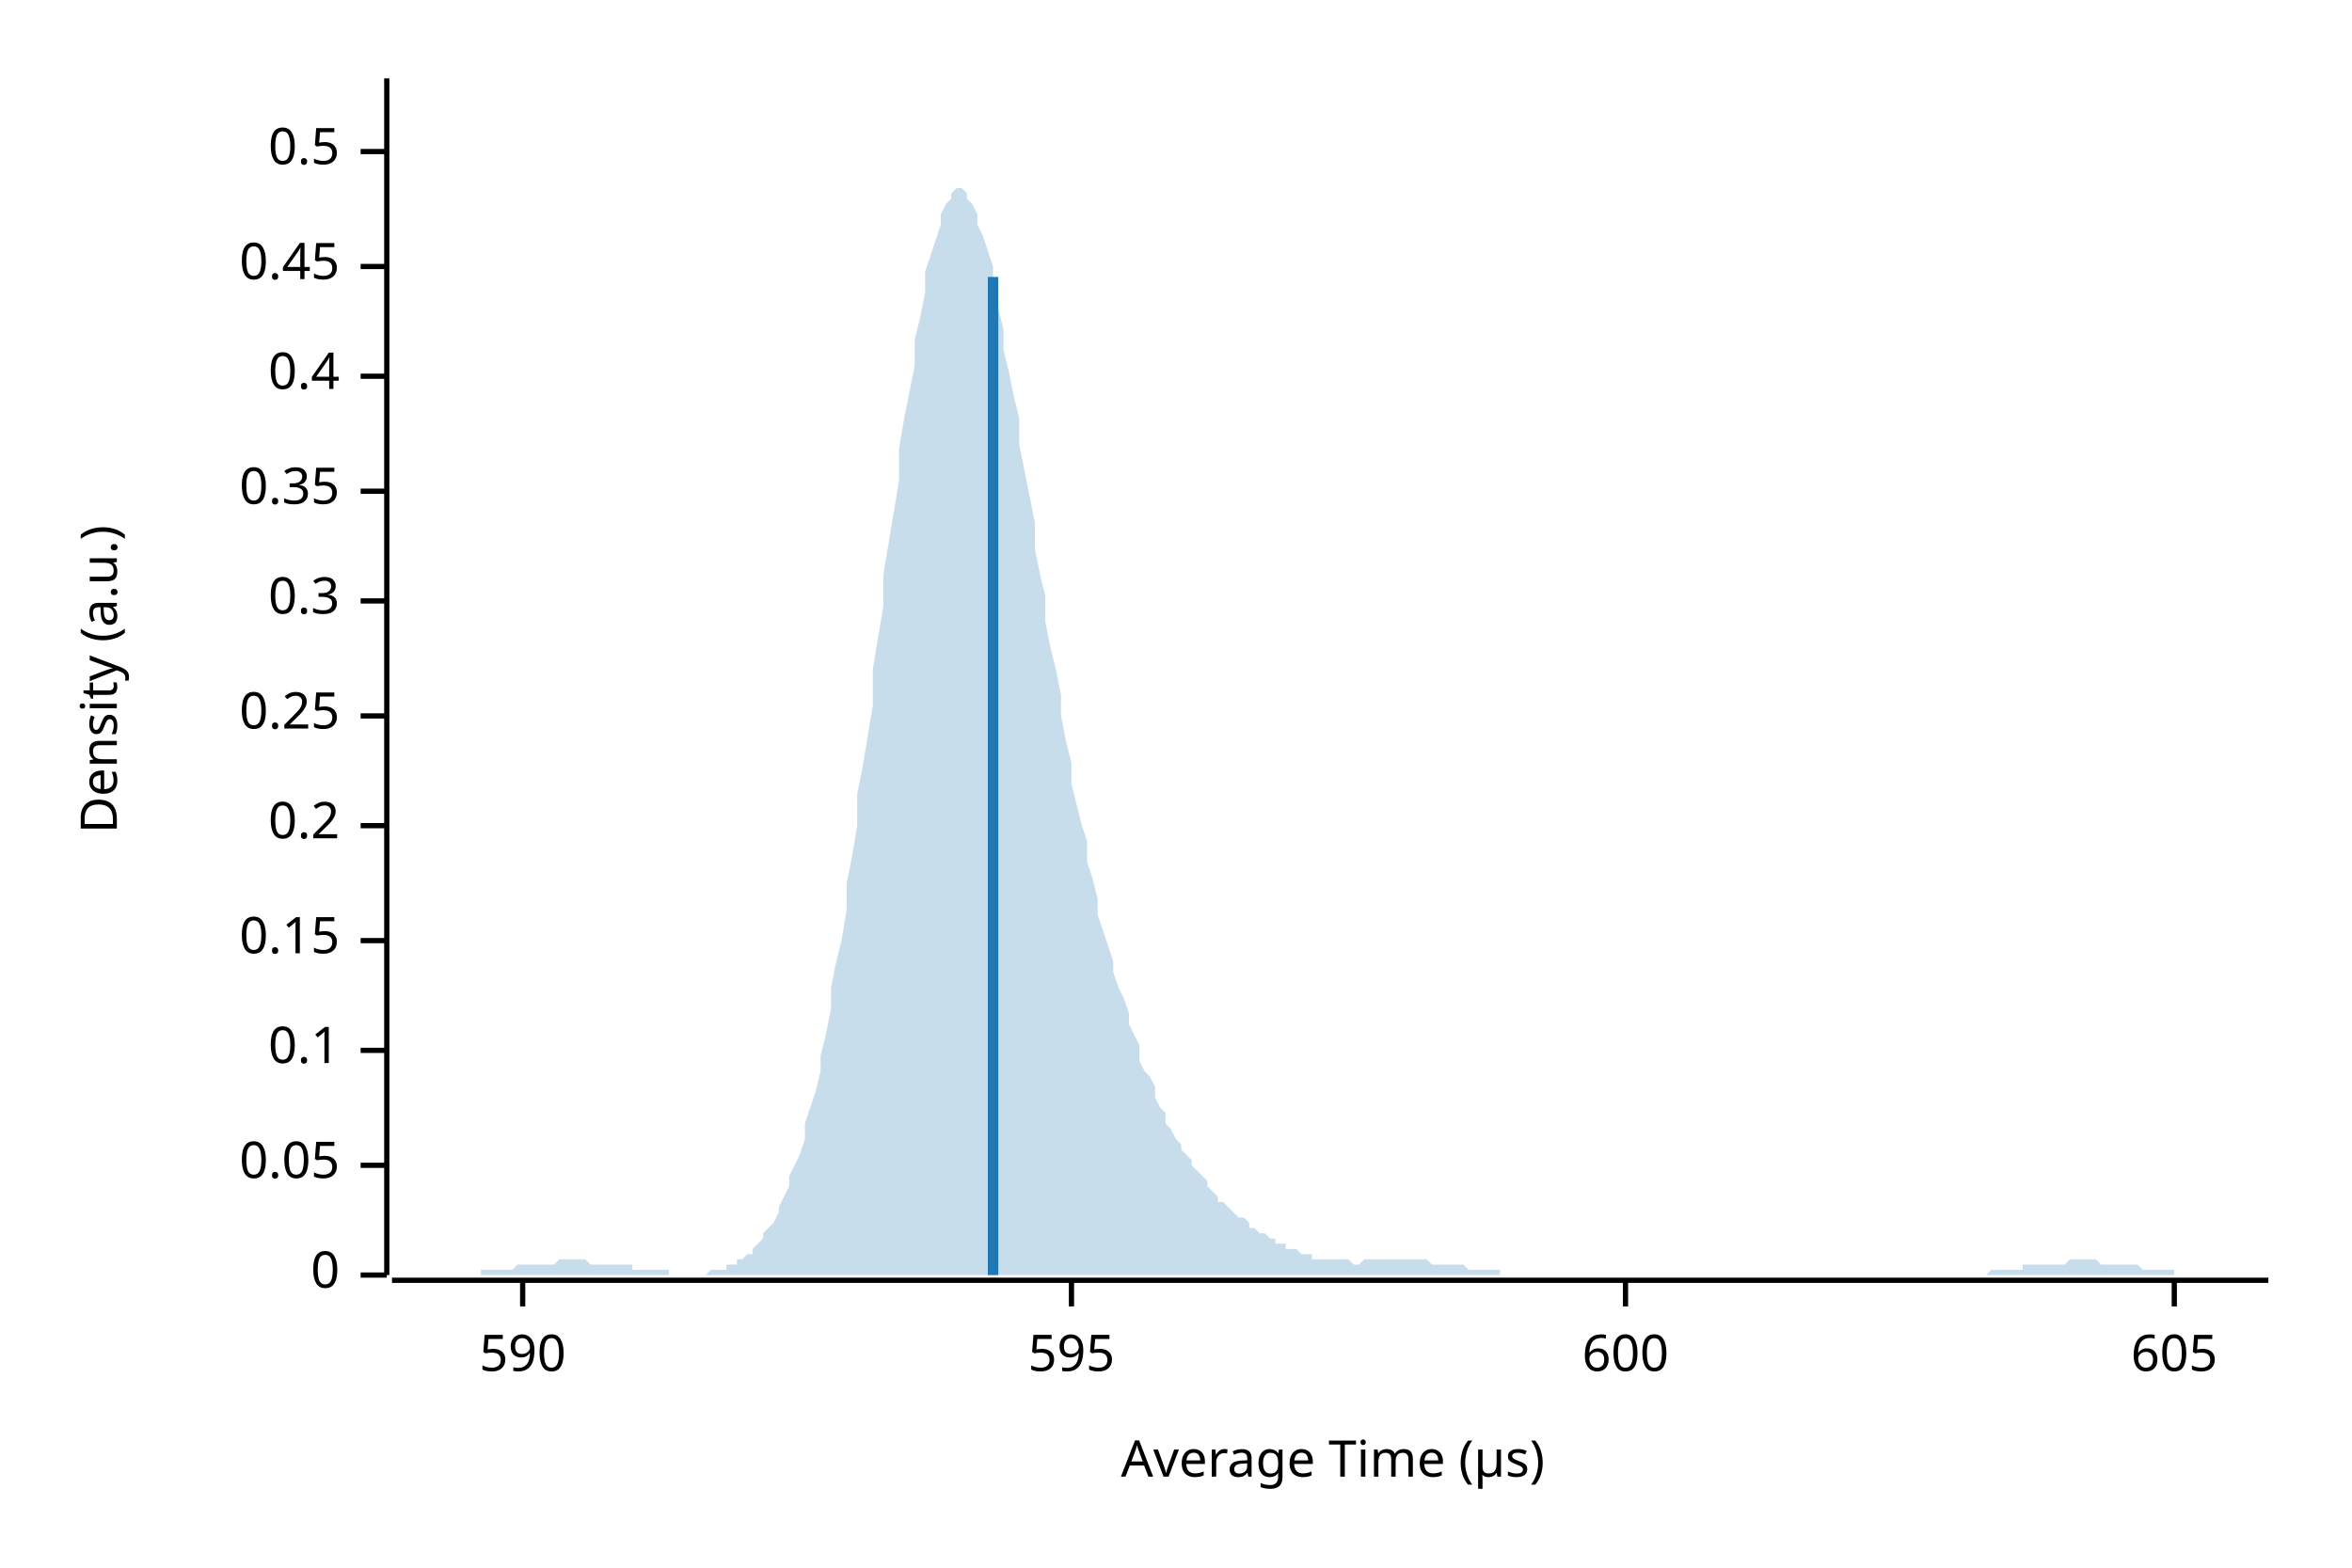
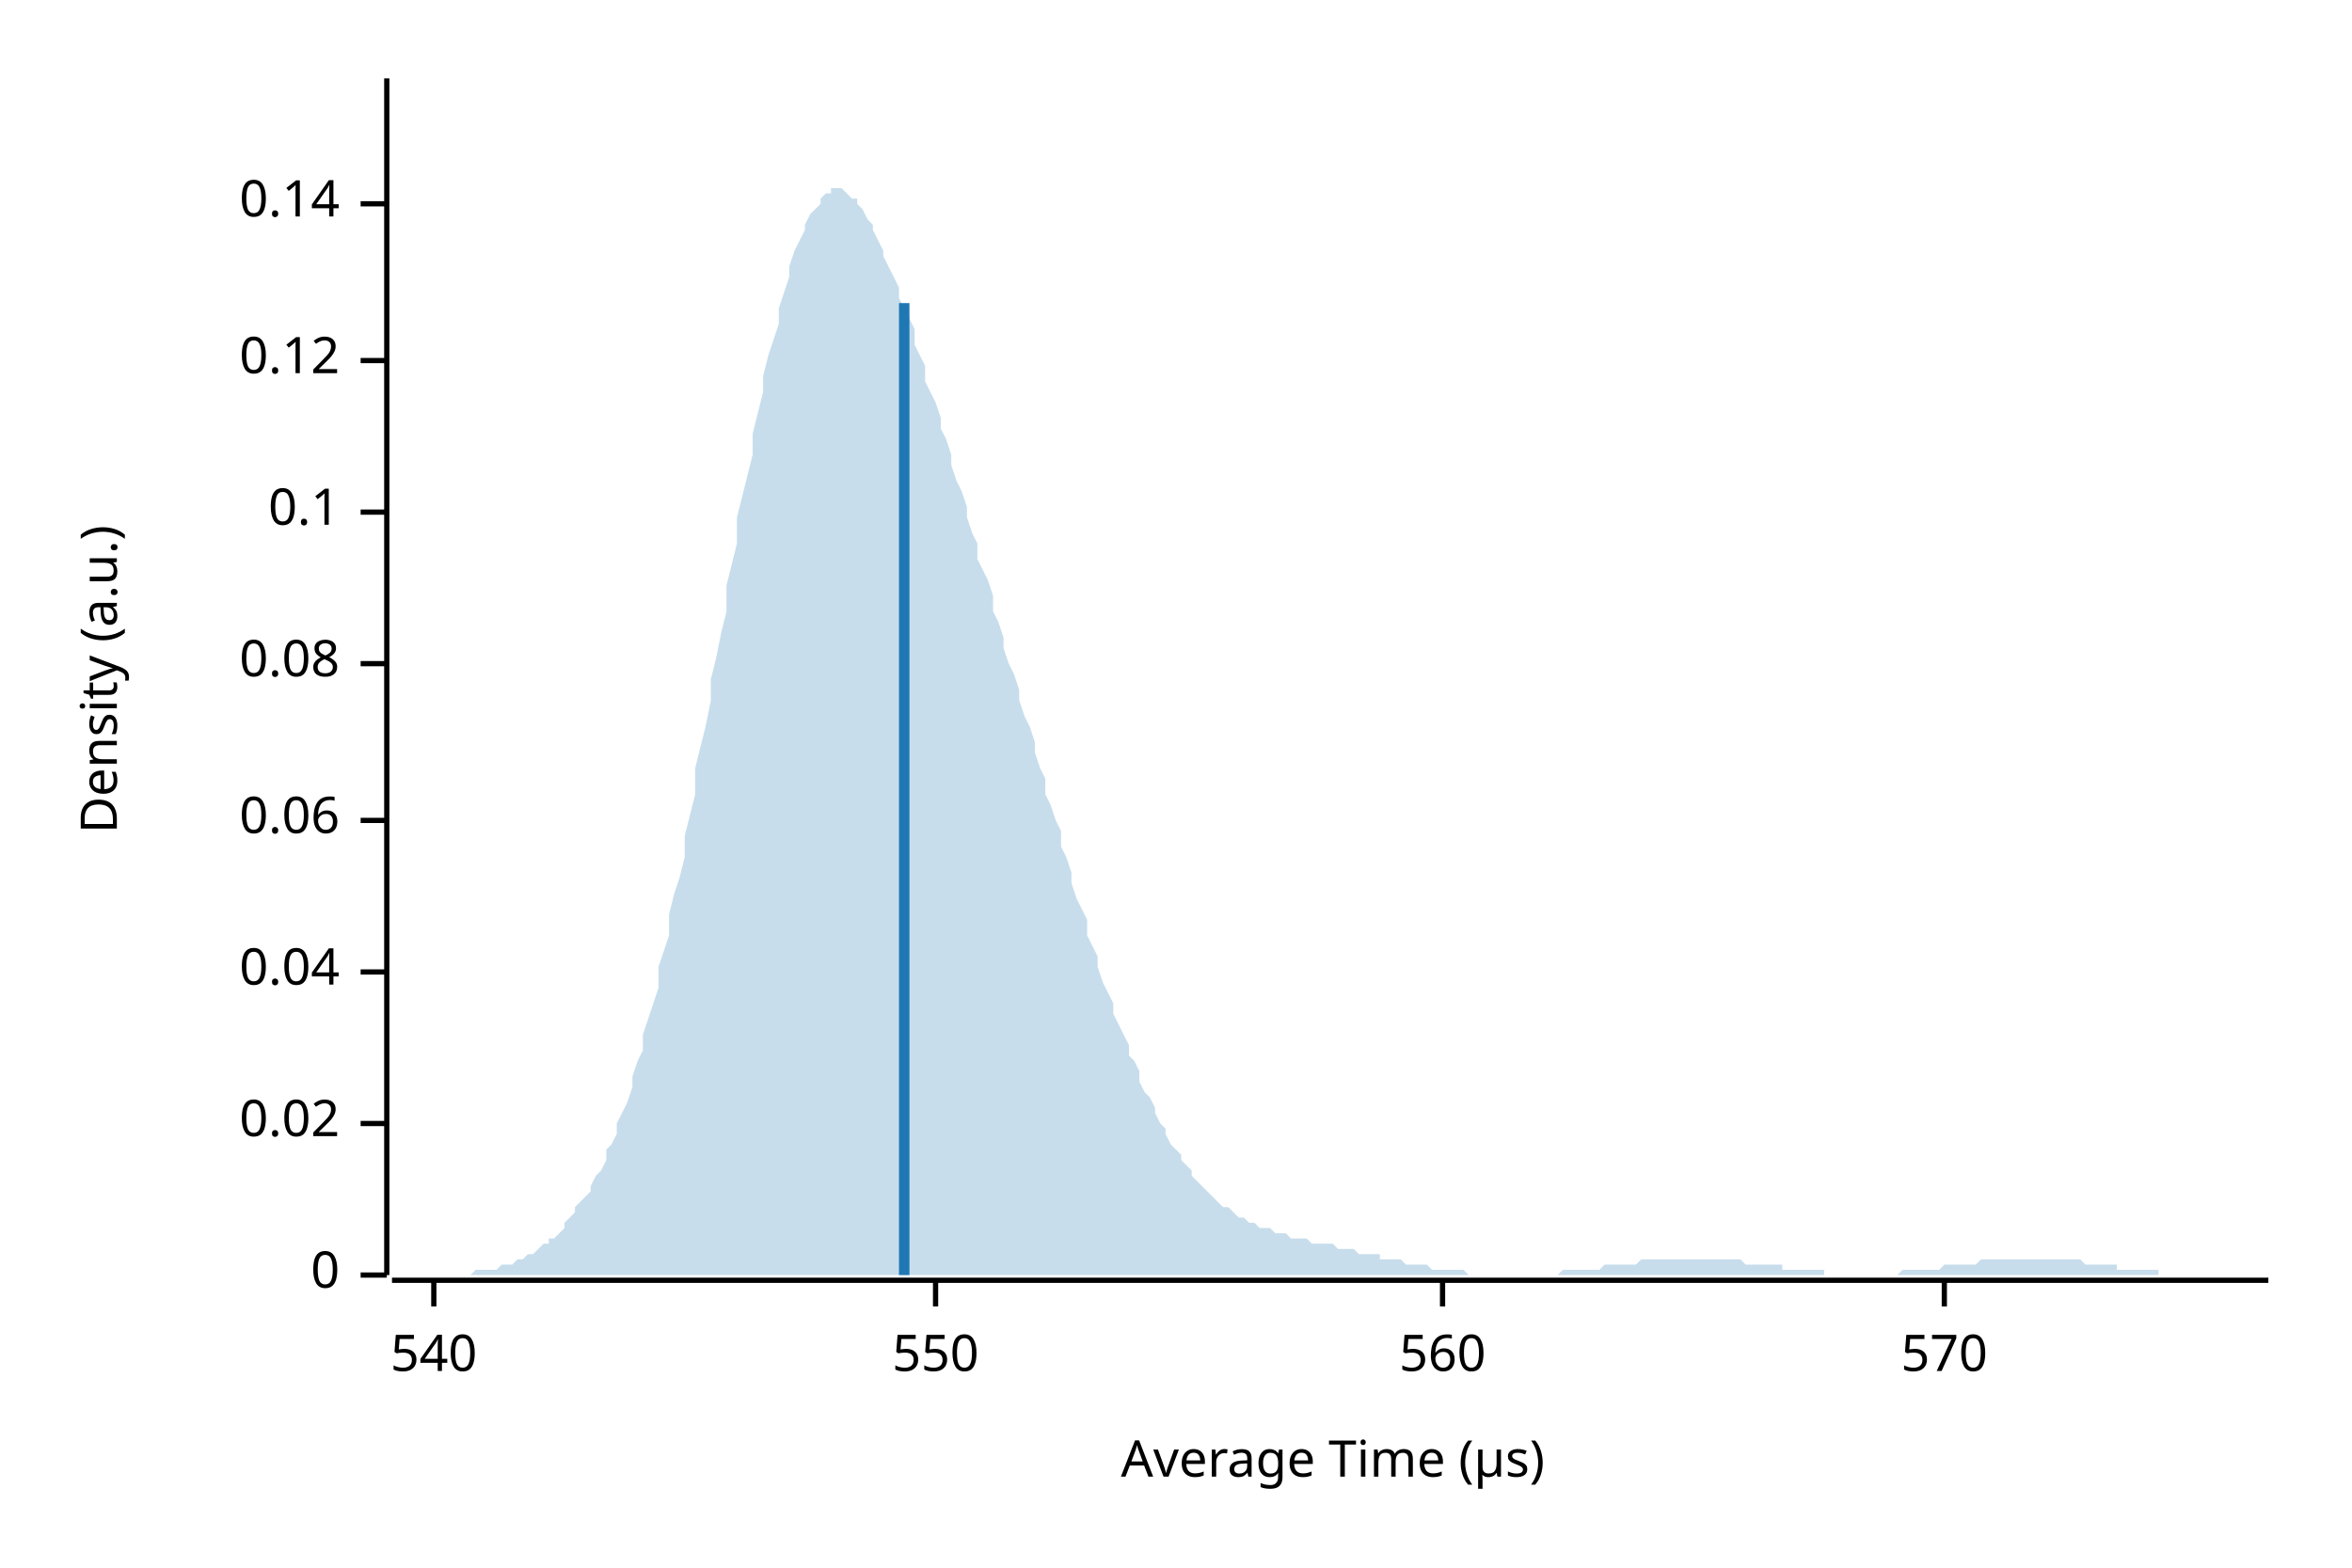
<svg xmlns="http://www.w3.org/2000/svg" width="450" height="300" viewBox="0 0 450 300">
  <text x="15" y="130" dy="0.76em" text-anchor="middle" font-family="sans-serif" font-size="9.677" opacity="1" fill="#000000" transform="rotate(270, 15, 130)">
Density (a.u.)
</text>
  <text x="255" y="285" dy="-0.5ex" text-anchor="middle" font-family="sans-serif" font-size="9.677" opacity="1" fill="#000000">
Average Time (µs)
</text>
  <polyline fill="none" opacity="1" stroke="#000000" stroke-width="1" points="74,15 74,244 " />
  <text x="65" y="244" dy="0.5ex" text-anchor="end" font-family="sans-serif" font-size="9.677" opacity="1" fill="#000000">
0
</text>
  <polyline fill="none" opacity="1" stroke="#000000" stroke-width="1" points="69,244 74,244 " />
-   <text x="65" y="223" dy="0.5ex" text-anchor="end" font-family="sans-serif" font-size="9.677" opacity="1" fill="#000000">
- 0.05
+   <text x="65" y="215" dy="0.5ex" text-anchor="end" font-family="sans-serif" font-size="9.677" opacity="1" fill="#000000">
+ 0.02
</text>
-   <polyline fill="none" opacity="1" stroke="#000000" stroke-width="1" points="69,223 74,223 " />
-   <text x="65" y="201" dy="0.5ex" text-anchor="end" font-family="sans-serif" font-size="9.677" opacity="1" fill="#000000">
+   <polyline fill="none" opacity="1" stroke="#000000" stroke-width="1" points="69,215 74,215 " />
+   <text x="65" y="186" dy="0.5ex" text-anchor="end" font-family="sans-serif" font-size="9.677" opacity="1" fill="#000000">
+ 0.04
+ </text>
+   <polyline fill="none" opacity="1" stroke="#000000" stroke-width="1" points="69,186 74,186 " />
+   <text x="65" y="157" dy="0.5ex" text-anchor="end" font-family="sans-serif" font-size="9.677" opacity="1" fill="#000000">
+ 0.06
+ </text>
+   <polyline fill="none" opacity="1" stroke="#000000" stroke-width="1" points="69,157 74,157 " />
+   <text x="65" y="127" dy="0.5ex" text-anchor="end" font-family="sans-serif" font-size="9.677" opacity="1" fill="#000000">
+ 0.08
+ </text>
+   <polyline fill="none" opacity="1" stroke="#000000" stroke-width="1" points="69,127 74,127 " />
+   <text x="65" y="98" dy="0.5ex" text-anchor="end" font-family="sans-serif" font-size="9.677" opacity="1" fill="#000000">
0.1
</text>
-   <polyline fill="none" opacity="1" stroke="#000000" stroke-width="1" points="69,201 74,201 " />
-   <text x="65" y="180" dy="0.5ex" text-anchor="end" font-family="sans-serif" font-size="9.677" opacity="1" fill="#000000">
- 0.15
+   <polyline fill="none" opacity="1" stroke="#000000" stroke-width="1" points="69,98 74,98 " />
+   <text x="65" y="69" dy="0.5ex" text-anchor="end" font-family="sans-serif" font-size="9.677" opacity="1" fill="#000000">
+ 0.12
</text>
-   <polyline fill="none" opacity="1" stroke="#000000" stroke-width="1" points="69,180 74,180 " />
-   <text x="65" y="158" dy="0.5ex" text-anchor="end" font-family="sans-serif" font-size="9.677" opacity="1" fill="#000000">
- 0.2
+   <polyline fill="none" opacity="1" stroke="#000000" stroke-width="1" points="69,69 74,69 " />
+   <text x="65" y="39" dy="0.5ex" text-anchor="end" font-family="sans-serif" font-size="9.677" opacity="1" fill="#000000">
+ 0.14
</text>
-   <polyline fill="none" opacity="1" stroke="#000000" stroke-width="1" points="69,158 74,158 " />
-   <text x="65" y="137" dy="0.5ex" text-anchor="end" font-family="sans-serif" font-size="9.677" opacity="1" fill="#000000">
- 0.25
+   <polyline fill="none" opacity="1" stroke="#000000" stroke-width="1" points="69,39 74,39 " />
+   <polyline fill="none" opacity="1" stroke="#000000" stroke-width="1" points="75,245 434,245 " />
+   <text x="83" y="255" dy="0.76em" text-anchor="middle" font-family="sans-serif" font-size="9.677" opacity="1" fill="#000000">
+ 540
</text>
-   <polyline fill="none" opacity="1" stroke="#000000" stroke-width="1" points="69,137 74,137 " />
-   <text x="65" y="115" dy="0.5ex" text-anchor="end" font-family="sans-serif" font-size="9.677" opacity="1" fill="#000000">
- 0.3
+   <polyline fill="none" opacity="1" stroke="#000000" stroke-width="1" points="83,245 83,250 " />
+   <text x="179" y="255" dy="0.76em" text-anchor="middle" font-family="sans-serif" font-size="9.677" opacity="1" fill="#000000">
+ 550
</text>
-   <polyline fill="none" opacity="1" stroke="#000000" stroke-width="1" points="69,115 74,115 " />
-   <text x="65" y="94" dy="0.5ex" text-anchor="end" font-family="sans-serif" font-size="9.677" opacity="1" fill="#000000">
- 0.35
+   <polyline fill="none" opacity="1" stroke="#000000" stroke-width="1" points="179,245 179,250 " />
+   <text x="276" y="255" dy="0.76em" text-anchor="middle" font-family="sans-serif" font-size="9.677" opacity="1" fill="#000000">
+ 560
</text>
-   <polyline fill="none" opacity="1" stroke="#000000" stroke-width="1" points="69,94 74,94 " />
-   <text x="65" y="72" dy="0.5ex" text-anchor="end" font-family="sans-serif" font-size="9.677" opacity="1" fill="#000000">
- 0.4
+   <polyline fill="none" opacity="1" stroke="#000000" stroke-width="1" points="276,245 276,250 " />
+   <text x="372" y="255" dy="0.76em" text-anchor="middle" font-family="sans-serif" font-size="9.677" opacity="1" fill="#000000">
+ 570
</text>
-   <polyline fill="none" opacity="1" stroke="#000000" stroke-width="1" points="69,72 74,72 " />
-   <text x="65" y="51" dy="0.5ex" text-anchor="end" font-family="sans-serif" font-size="9.677" opacity="1" fill="#000000">
- 0.45
- </text>
-   <polyline fill="none" opacity="1" stroke="#000000" stroke-width="1" points="69,51 74,51 " />
-   <text x="65" y="29" dy="0.5ex" text-anchor="end" font-family="sans-serif" font-size="9.677" opacity="1" fill="#000000">
- 0.5
- </text>
-   <polyline fill="none" opacity="1" stroke="#000000" stroke-width="1" points="69,29 74,29 " />
-   <polyline fill="none" opacity="1" stroke="#000000" stroke-width="1" points="75,245 434,245 " />
-   <text x="100" y="255" dy="0.76em" text-anchor="middle" font-family="sans-serif" font-size="9.677" opacity="1" fill="#000000">
- 590
- </text>
-   <polyline fill="none" opacity="1" stroke="#000000" stroke-width="1" points="100,245 100,250 " />
-   <text x="205" y="255" dy="0.76em" text-anchor="middle" font-family="sans-serif" font-size="9.677" opacity="1" fill="#000000">
- 595
- </text>
-   <polyline fill="none" opacity="1" stroke="#000000" stroke-width="1" points="205,245 205,250 " />
-   <text x="311" y="255" dy="0.76em" text-anchor="middle" font-family="sans-serif" font-size="9.677" opacity="1" fill="#000000">
- 600
- </text>
-   <polyline fill="none" opacity="1" stroke="#000000" stroke-width="1" points="311,245 311,250 " />
-   <text x="416" y="255" dy="0.76em" text-anchor="middle" font-family="sans-serif" font-size="9.677" opacity="1" fill="#000000">
- 605
- </text>
-   <polyline fill="none" opacity="1" stroke="#000000" stroke-width="1" points="416,245 416,250 " />
-   <polygon opacity="0.25" fill="#1F78B4" points="75,244 75,244 76,244 77,244 77,244 78,244 79,244 80,244 80,244 81,244 82,244 82,244 83,244 84,244 85,244 85,244 86,244 87,244 87,244 88,244 89,244 90,244 90,244 91,244 92,244 92,243 93,243 94,243 95,243 95,243 96,243 97,243 98,243 98,243 99,242 100,242 100,242 101,242 102,242 103,242 103,242 104,242 105,242 105,242 106,242 107,241 108,241 108,241 109,241 110,241 110,241 111,241 112,241 113,242 113,242 114,242 115,242 116,242 116,242 117,242 118,242 118,242 119,242 120,242 121,242 121,243 122,243 123,243 123,243 124,243 125,243 126,243 126,243 127,243 128,243 128,244 129,244 130,244 131,244 131,244 132,244 133,244 133,244 134,244 135,244 136,243 136,243 137,243 138,243 139,243 139,242 140,242 141,242 141,241 142,241 143,240 144,240 144,239 145,238 146,237 146,236 147,235 148,234 149,232 149,231 150,229 151,227 151,225 152,223 153,221 154,218 154,215 155,212 156,209 157,205 157,202 158,198 159,193 159,189 160,184 161,180 162,174 162,169 163,164 164,158 164,152 165,147 166,141 167,135 167,128 168,122 169,116 169,110 170,104 171,98 172,92 172,86 173,80 174,75 175,70 175,65 176,61 177,56 177,52 178,49 179,46 180,43 180,41 181,39 182,38 182,37 183,36 184,36 185,37 185,38 186,39 187,41 187,43 188,45 189,48 190,51 190,55 191,59 192,63 192,67 193,71 194,76 195,80 195,85 196,90 197,95 198,100 198,105 199,110 200,114 200,119 201,124 202,128 203,133 203,137 204,142 205,146 205,150 206,154 207,158 208,161 208,165 209,168 210,172 210,175 211,178 212,181 213,184 213,186 214,189 215,191 216,194 216,196 217,198 218,200 218,203 219,205 220,206 221,208 221,210 222,212 223,213 223,215 224,216 225,218 226,219 226,220 227,221 228,222 228,223 229,224 230,225 231,226 231,227 232,228 233,229 233,230 234,230 235,231 236,232 236,232 237,233 238,233 239,234 239,235 240,235 241,236 241,236 242,236 243,237 244,237 244,238 245,238 246,238 246,239 247,239 248,239 249,240 249,240 250,240 251,240 251,241 252,241 253,241 254,241 254,241 255,241 256,241 257,241 257,241 258,241 259,242 259,242 260,242 261,241 262,241 262,241 263,241 264,241 264,241 265,241 266,241 267,241 267,241 268,241 269,241 269,241 270,241 271,241 272,241 272,241 273,241 274,242 275,242 275,242 276,242 277,242 277,242 278,242 279,242 280,242 280,242 281,243 282,243 282,243 283,243 284,243 285,243 285,243 286,243 287,243 287,244 288,244 289,244 290,244 290,244 291,244 292,244 292,244 293,244 294,244 295,244 295,244 296,244 297,244 298,244 298,244 299,244 300,244 300,244 301,244 302,244 303,244 303,244 304,244 305,244 305,244 306,244 307,244 308,244 308,244 309,244 310,244 310,244 311,244 312,244 313,244 313,244 314,244 315,244 316,244 316,244 317,244 318,244 318,244 319,244 320,244 321,244 321,244 322,244 323,244 323,244 324,244 325,244 326,244 326,244 327,244 328,244 328,244 329,244 330,244 331,244 331,244 332,244 333,244 333,244 334,244 335,244 336,244 336,244 337,244 338,244 339,244 339,244 340,244 341,244 341,244 342,244 343,244 344,244 344,244 345,244 346,244 346,244 347,244 348,244 349,244 349,244 350,244 351,244 351,244 352,244 353,244 354,244 354,244 355,244 356,244 357,244 357,244 358,244 359,244 359,244 360,244 361,244 362,244 362,244 363,244 364,244 364,244 365,244 366,244 367,244 367,244 368,244 369,244 369,244 370,244 371,244 372,244 372,244 373,244 374,244 375,244 375,244 376,244 377,244 377,244 378,244 379,244 380,244 380,244 381,243 382,243 382,243 383,243 384,243 385,243 385,243 386,243 387,243 387,242 388,242 389,242 390,242 390,242 391,242 392,242 392,242 393,242 394,242 395,242 395,242 396,241 397,241 398,241 398,241 399,241 400,241 400,241 401,241 402,242 403,242 403,242 404,242 405,242 405,242 406,242 407,242 408,242 408,242 409,242 410,243 410,243 411,243 412,243 413,243 413,243 414,243 415,243 416,243 416,244 417,244 418,244 418,244 419,244 420,244 421,244 421,244 422,244 423,244 423,244 424,244 425,244 426,244 426,244 427,244 428,244 428,244 429,244 430,244 431,244 431,244 432,244 433,244 434,244 434,244 75,244 " />
-   <polyline fill="none" opacity="1" stroke="#1F78B4" stroke-width="2" points="190,244 190,53 " />
+   <polyline fill="none" opacity="1" stroke="#000000" stroke-width="1" points="372,245 372,250 " />
+   <polygon opacity="0.25" fill="#1F78B4" points="75,244 75,244 76,244 77,244 77,244 78,244 79,244 80,244 80,244 81,244 82,244 82,244 83,244 84,244 85,244 85,244 86,244 87,244 87,244 88,244 89,244 90,244 90,244 91,243 92,243 92,243 93,243 94,243 95,243 95,243 96,242 97,242 98,242 98,242 99,241 100,241 100,241 101,240 102,240 103,239 103,239 104,238 105,238 105,237 106,237 107,236 108,235 108,234 109,233 110,232 110,231 111,230 112,229 113,228 113,227 114,225 115,224 116,222 116,220 117,219 118,217 118,215 119,213 120,211 121,208 121,206 122,203 123,201 123,198 124,195 125,192 126,189 126,185 127,182 128,179 128,175 129,171 130,168 131,164 131,160 132,156 133,152 133,147 134,143 135,139 136,134 136,130 137,126 138,121 139,117 139,112 140,108 141,104 141,99 142,95 143,91 144,87 144,83 145,79 146,75 146,72 147,68 148,65 149,62 149,59 150,56 151,53 151,51 152,48 153,46 154,44 154,43 155,41 156,40 157,39 157,38 158,37 159,37 159,36 160,36 161,36 162,37 162,37 163,38 164,38 164,39 165,40 166,42 167,43 167,44 168,46 169,48 169,49 170,51 171,53 172,55 172,57 173,59 174,61 175,63 175,66 176,68 177,70 177,73 178,75 179,77 180,80 180,82 181,84 182,87 182,89 183,92 184,94 185,97 185,99 186,102 187,104 187,107 188,109 189,111 190,114 190,117 191,119 192,122 192,124 193,127 194,129 195,132 195,134 196,137 197,139 198,142 198,144 199,147 200,149 200,152 201,154 202,157 203,159 203,162 204,164 205,167 205,169 206,172 207,174 208,176 208,179 209,181 210,183 210,185 211,188 212,190 213,192 213,194 214,196 215,198 216,200 216,202 217,203 218,205 218,207 219,209 220,210 221,212 221,213 222,215 223,216 223,217 224,219 225,220 226,221 226,222 227,223 228,224 228,225 229,226 230,227 231,228 231,228 232,229 233,230 233,230 234,231 235,231 236,232 236,232 237,233 238,233 239,234 239,234 240,234 241,235 241,235 242,235 243,235 244,236 244,236 245,236 246,236 246,236 247,237 248,237 249,237 249,237 250,237 251,238 251,238 252,238 253,238 254,238 254,238 255,238 256,239 257,239 257,239 258,239 259,239 259,239 260,240 261,240 262,240 262,240 263,240 264,240 264,241 265,241 266,241 267,241 267,241 268,241 269,242 269,242 270,242 271,242 272,242 272,242 273,242 274,243 275,243 275,243 276,243 277,243 277,243 278,243 279,243 280,243 280,243 281,244 282,244 282,244 283,244 284,244 285,244 285,244 286,244 287,244 287,244 288,244 289,244 290,244 290,244 291,244 292,244 292,244 293,244 294,244 295,244 295,244 296,244 297,244 298,244 298,244 299,243 300,243 300,243 301,243 302,243 303,243 303,243 304,243 305,243 305,243 306,243 307,242 308,242 308,242 309,242 310,242 310,242 311,242 312,242 313,242 313,242 314,241 315,241 316,241 316,241 317,241 318,241 318,241 319,241 320,241 321,241 321,241 322,241 323,241 323,241 324,241 325,241 326,241 326,241 327,241 328,241 328,241 329,241 330,241 331,241 331,241 332,241 333,241 333,241 334,242 335,242 336,242 336,242 337,242 338,242 339,242 339,242 340,242 341,242 341,243 342,243 343,243 344,243 344,243 345,243 346,243 346,243 347,243 348,243 349,243 349,244 350,244 351,244 351,244 352,244 353,244 354,244 354,244 355,244 356,244 357,244 357,244 358,244 359,244 359,244 360,244 361,244 362,244 362,244 363,244 364,243 364,243 365,243 366,243 367,243 367,243 368,243 369,243 369,243 370,243 371,243 372,242 372,242 373,242 374,242 375,242 375,242 376,242 377,242 377,242 378,242 379,241 380,241 380,241 381,241 382,241 382,241 383,241 384,241 385,241 385,241 386,241 387,241 387,241 388,241 389,241 390,241 390,241 391,241 392,241 392,241 393,241 394,241 395,241 395,241 396,241 397,241 398,241 398,241 399,242 400,242 400,242 401,242 402,242 403,242 403,242 404,242 405,242 405,243 406,243 407,243 408,243 408,243 409,243 410,243 410,243 411,243 412,243 413,243 413,244 414,244 415,244 416,244 416,244 417,244 418,244 418,244 419,244 420,244 421,244 421,244 422,244 423,244 423,244 424,244 425,244 426,244 426,244 427,244 428,244 428,244 429,244 430,244 431,244 431,244 432,244 433,244 434,244 434,244 75,244 " />
+   <polyline fill="none" opacity="1" stroke="#1F78B4" stroke-width="2" points="173,244 173,58 " />
</svg>
